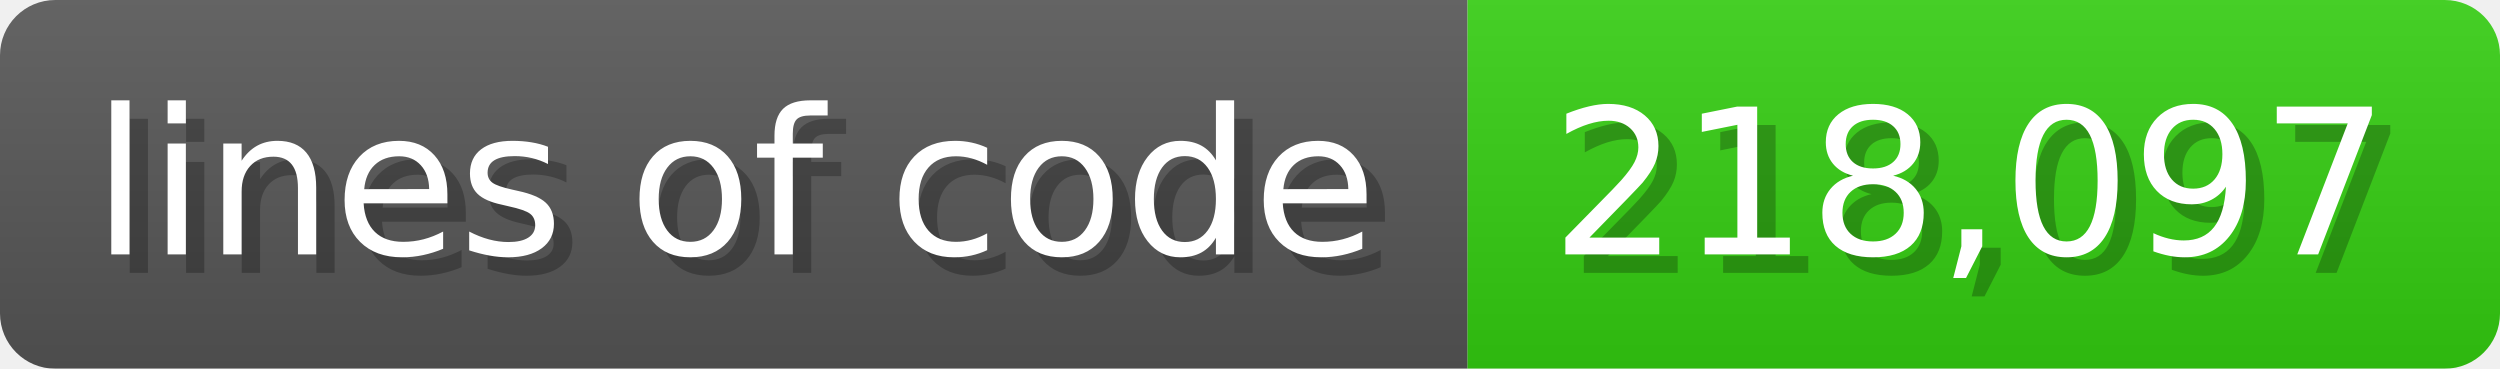
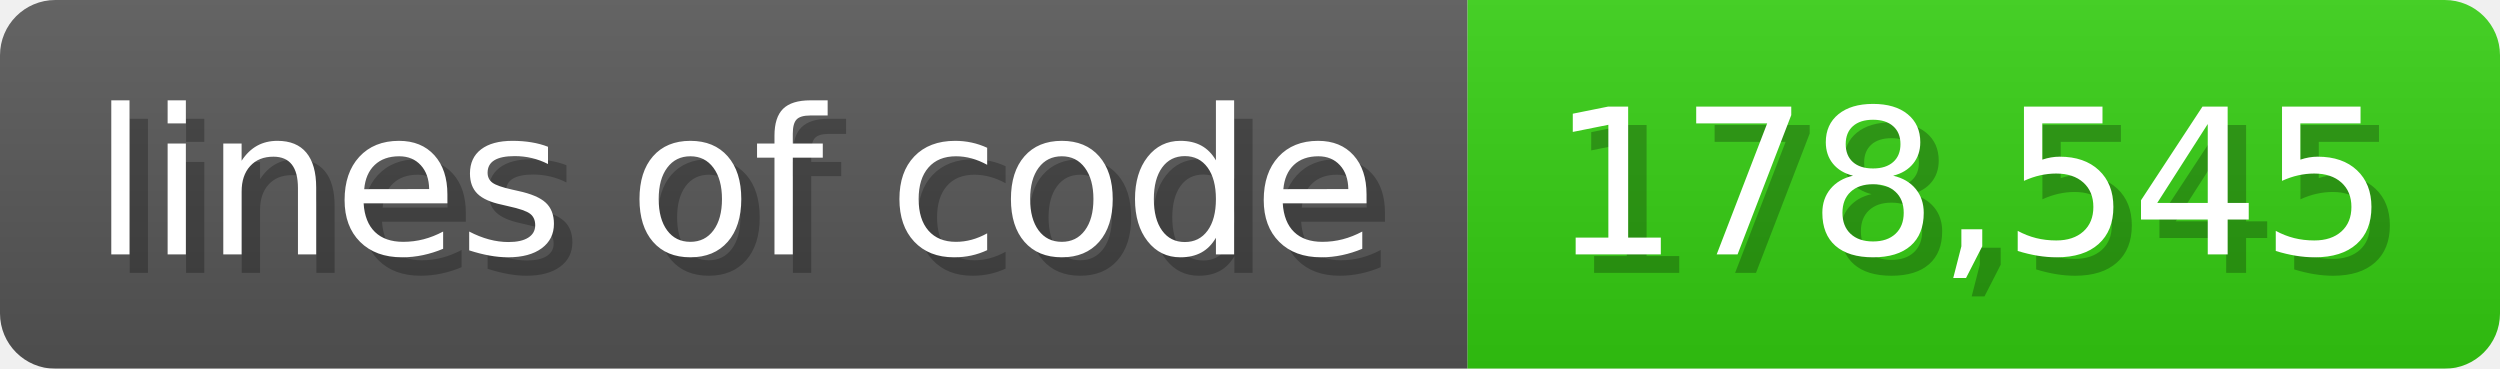
<svg xmlns="http://www.w3.org/2000/svg" width="135.6" height="20" viewBox="0 0 1356 200">
  <linearGradient id="a" x2="0" y2="100%">
    <stop offset="0" stop-opacity=".1" stop-color="#EEE" />
    <stop offset="1" stop-opacity=".1" />
  </linearGradient>
  <mask id="m">
    <rect width="1356" height="200" rx="30" fill="#FFF" />
  </mask>
  <g mask="url(#m)">
    <rect width="796" height="200" fill="#555" />
    <rect width="560" height="200" fill="#3C1" x="796" />
    <rect width="1356" height="200" fill="url(#a)" />
  </g>
  <g fill="#fff" text-anchor="start" font-family="Verdana,DejaVu Sans,sans-serif" font-size="110">
    <text x="60" y="148" textLength="696" fill="#000" opacity="0.25">lines of code</text>
    <text x="50" y="138" textLength="696">lines of code</text>
-     <text x="851" y="148" textLength="460" fill="#000" opacity="0.25">218,097</text>
-     <text x="841" y="138" textLength="460">218,097</text>
+     <text x="851" y="148" textLength="460" fill="#000" opacity="0.25">178,545</text>
+     <text x="841" y="138" textLength="460">178,545</text>
  </g>
</svg>
